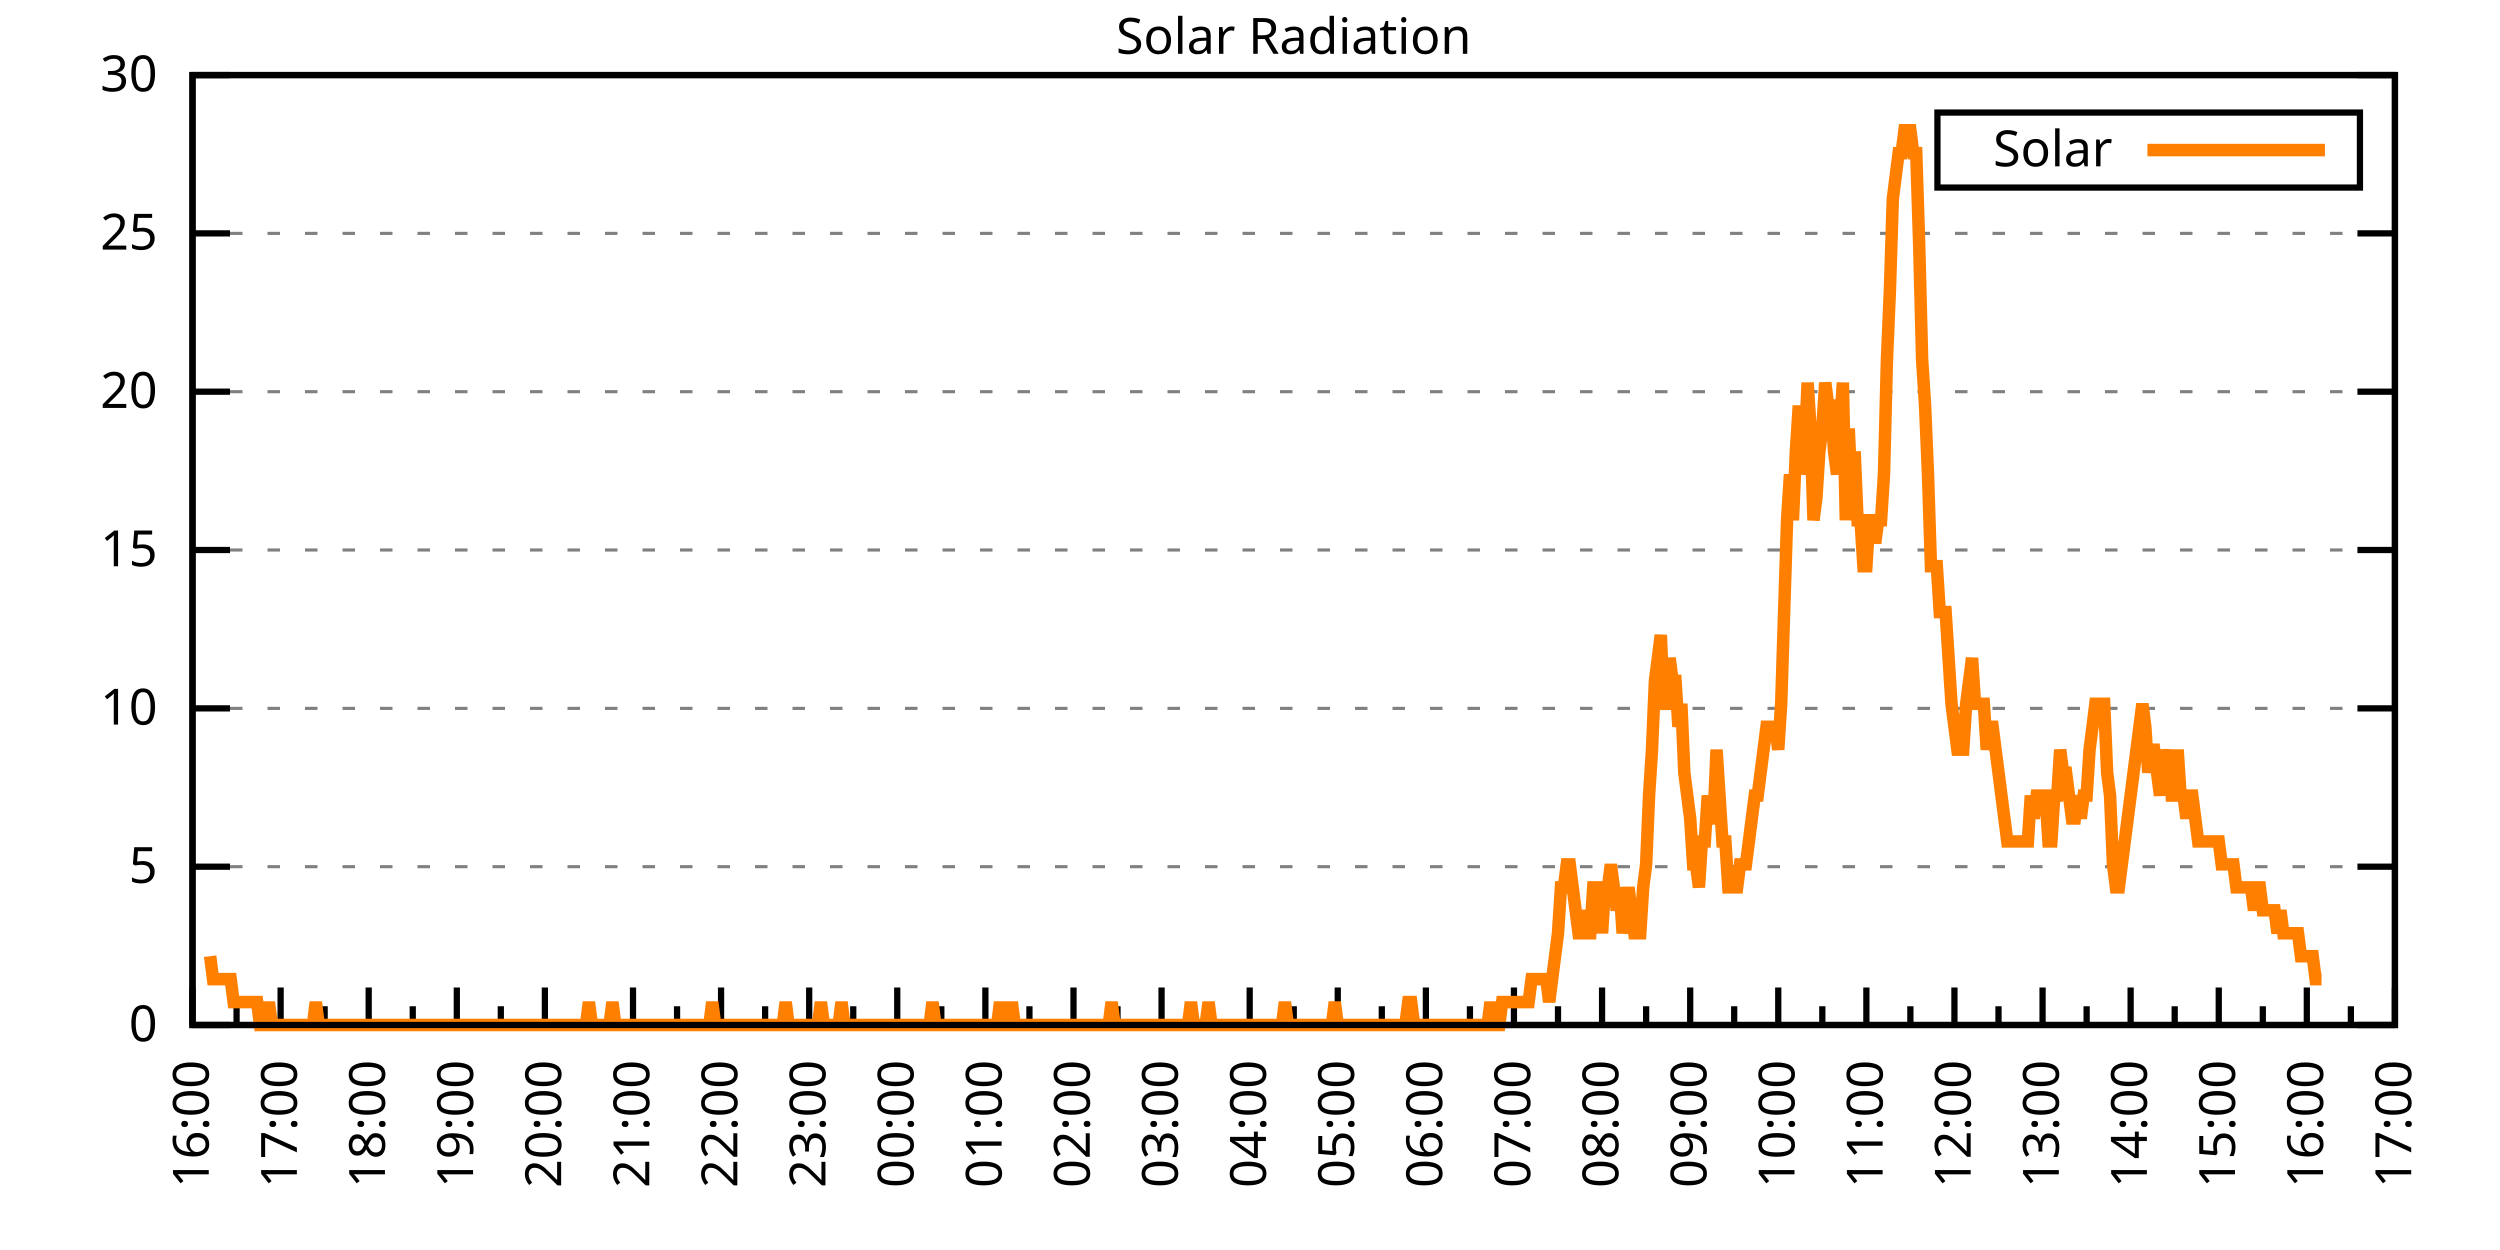
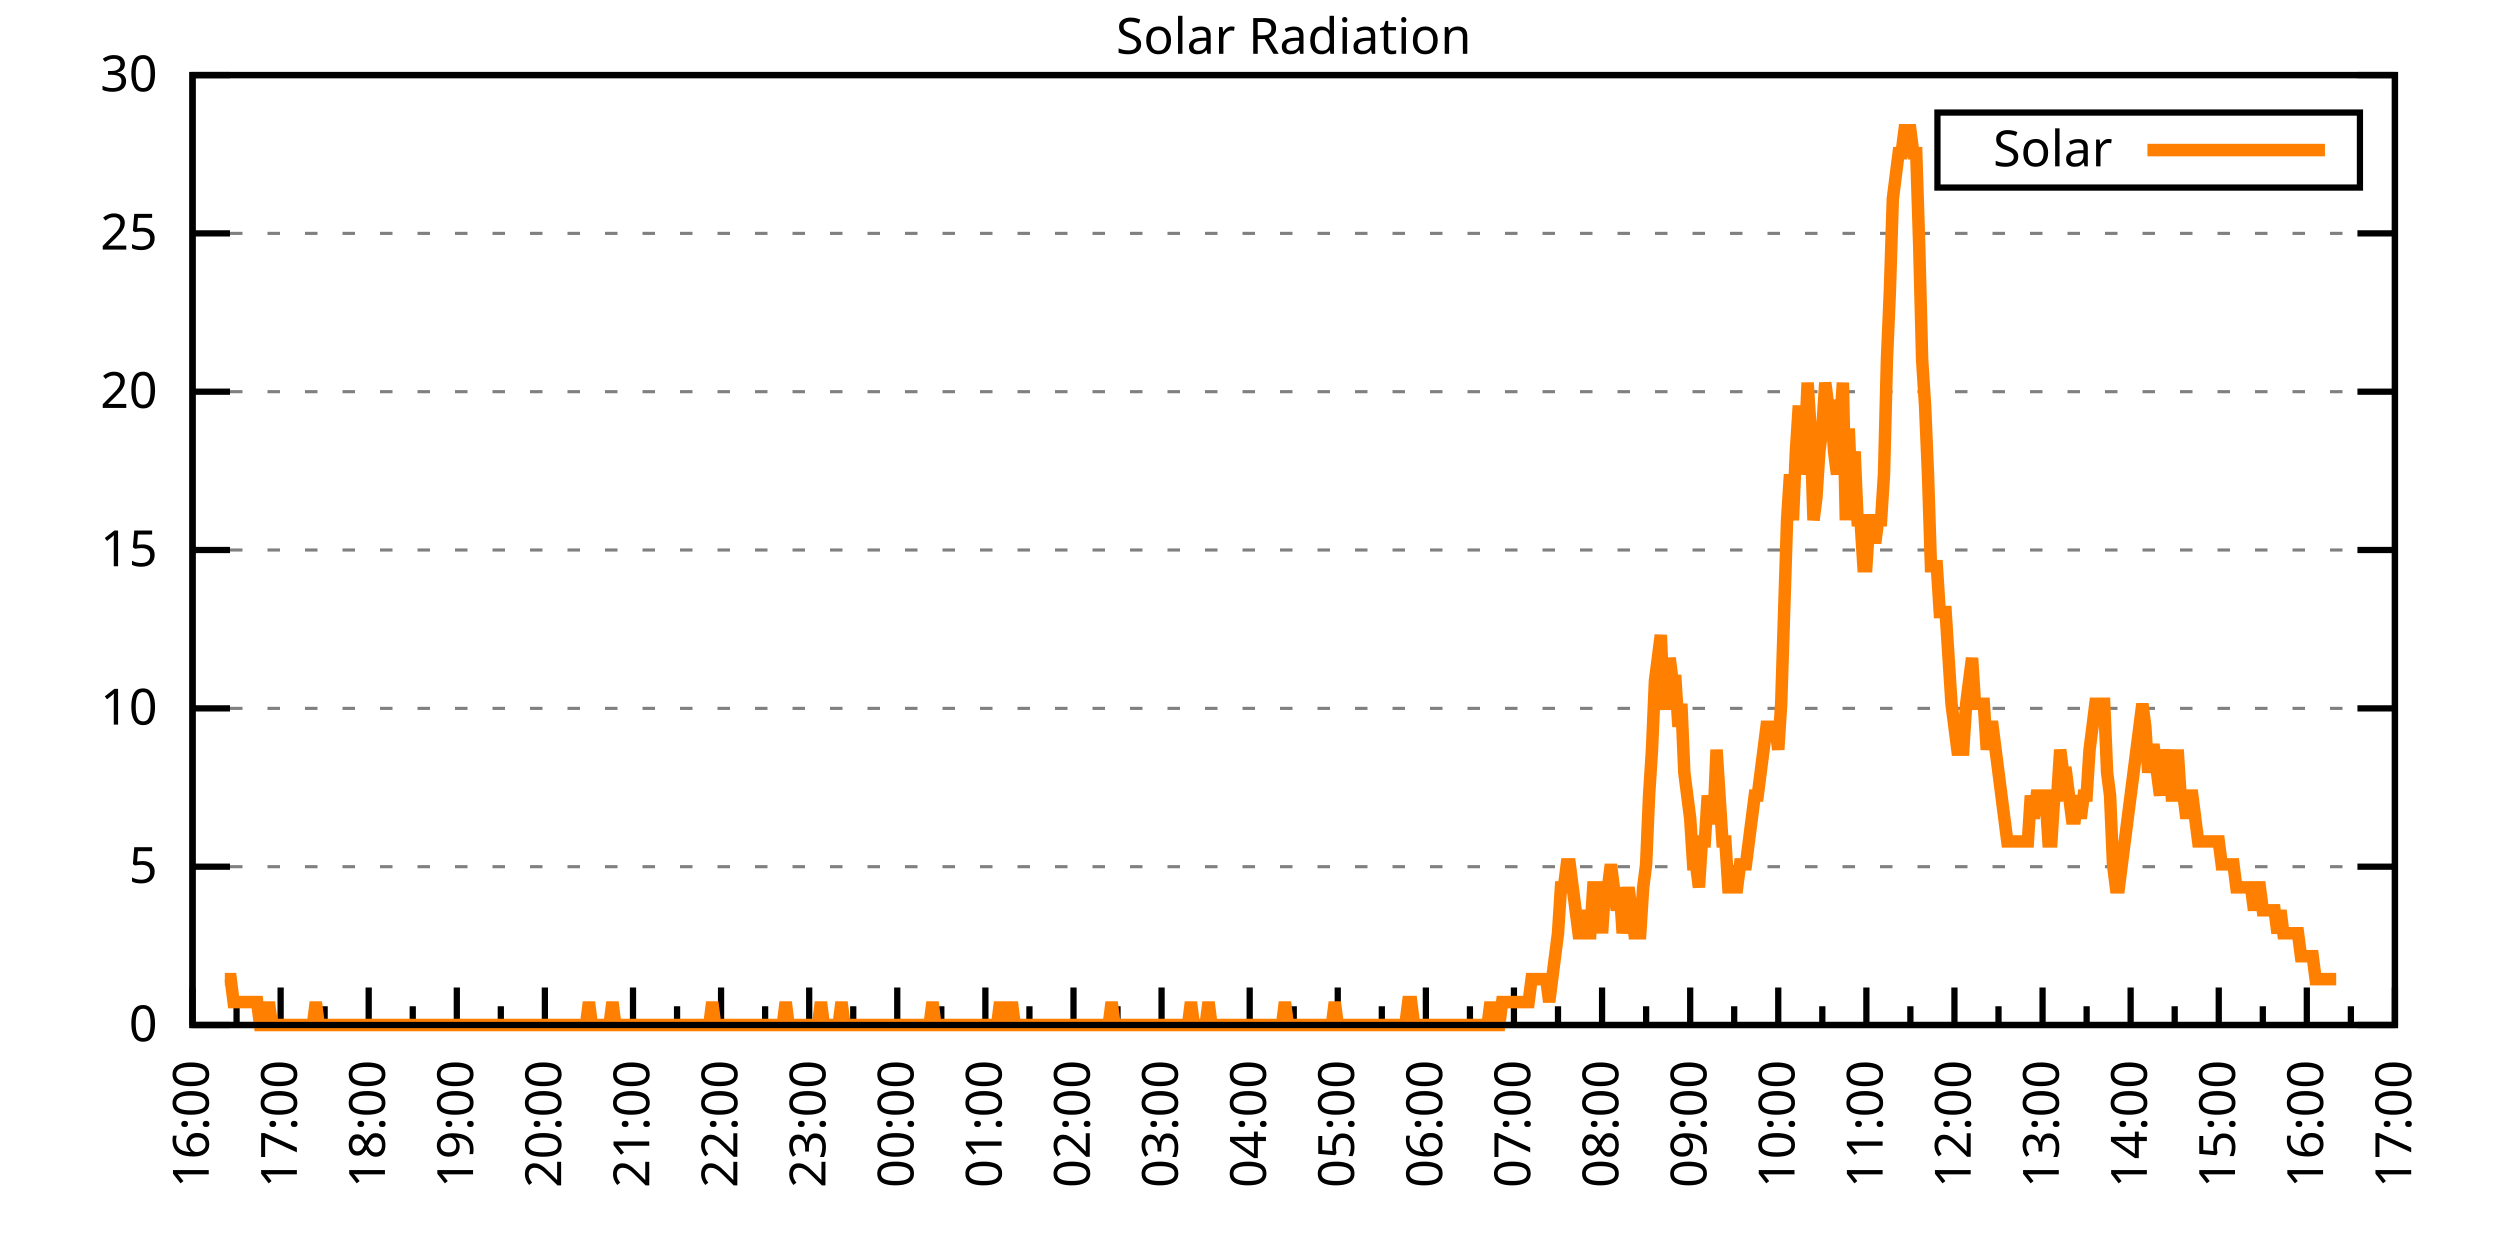
<svg xmlns="http://www.w3.org/2000/svg" xmlns:xlink="http://www.w3.org/1999/xlink" width="400" height="200" viewBox="0 0 400 200">
  <g id="gnuplot_canvas">
    <rect x="0" y="0" width="400" height="200" fill="none" />
    <defs>
      <circle id="gpDot" r="0.5" stroke-width="0.5" stroke="currentColor" />
      <path id="gpPt0" stroke-width="0.333" stroke="currentColor" d="M-1,0 h2 M0,-1 v2" />
      <path id="gpPt1" stroke-width="0.333" stroke="currentColor" d="M-1,-1 L1,1 M1,-1 L-1,1" />
      <path id="gpPt2" stroke-width="0.333" stroke="currentColor" d="M-1,0 L1,0 M0,-1 L0,1 M-1,-1 L1,1 M-1,1 L1,-1" />
      <rect id="gpPt3" stroke-width="0.333" stroke="currentColor" x="-1" y="-1" width="2" height="2" />
      <rect id="gpPt4" stroke-width="0.333" stroke="currentColor" fill="currentColor" x="-1" y="-1" width="2" height="2" />
      <circle id="gpPt5" stroke-width="0.333" stroke="currentColor" cx="0" cy="0" r="1" />
      <use xlink:href="#gpPt5" id="gpPt6" fill="currentColor" stroke="none" />
      <path id="gpPt7" stroke-width="0.333" stroke="currentColor" d="M0,-1.33 L-1.33,0.67 L1.33,0.67 z" />
      <use xlink:href="#gpPt7" id="gpPt8" fill="currentColor" stroke="none" />
      <use xlink:href="#gpPt7" id="gpPt9" stroke="currentColor" transform="rotate(180)" />
      <use xlink:href="#gpPt9" id="gpPt10" fill="currentColor" stroke="none" />
      <use xlink:href="#gpPt3" id="gpPt11" stroke="currentColor" transform="rotate(45)" />
      <use xlink:href="#gpPt11" id="gpPt12" fill="currentColor" stroke="none" />
      <path id="gpPt13" stroke-width="0.333" stroke="currentColor" d="M0,1.330 L1.265,0.411 L0.782,-1.067 L-0.782,-1.076 L-1.265,0.411 z" />
      <use xlink:href="#gpPt13" id="gpPt14" fill="currentColor" stroke="none" />
      <filter id="textbox" filterUnits="objectBoundingBox" x="0" y="0" height="1" width="1">
        <feFlood flood-color="white" flood-opacity="1" result="bgnd" />
        <feComposite in="SourceGraphic" in2="bgnd" operator="atop" />
      </filter>
      <filter id="greybox" filterUnits="objectBoundingBox" x="0" y="0" height="1" width="1">
        <feFlood flood-color="lightgrey" flood-opacity="1" result="grey" />
        <feComposite in="SourceGraphic" in2="grey" operator="atop" />
      </filter>
    </defs>
    <g fill="none" color="white" stroke="currentColor" stroke-width="1.00" stroke-linecap="butt" stroke-linejoin="miter">
</g>
    <g fill="none" color="black" stroke="currentColor" stroke-width="1.00" stroke-linecap="butt" stroke-linejoin="miter">
      <g stroke="none" shape-rendering="crispEdges">
        <polygon fill="rgb(255, 255, 255)" points="30.80,164.00 383.18,164.00 383.18,12.02 30.80,12.02 " />
      </g>
    </g>
    <g fill="none" color="black" stroke="currentColor" stroke-width="1.00" stroke-linecap="butt" stroke-linejoin="miter">
</g>
    <g fill="none" color="black" stroke="black" stroke-width="0.50" stroke-linecap="butt" stroke-linejoin="miter">
</g>
    <g fill="none" color="gray" stroke="currentColor" stroke-width="0.50" stroke-linecap="butt" stroke-linejoin="miter">
      <path stroke="gray" stroke-dasharray="2,4" class="gridline" d="M30.80,164.00 L383.19,164.00  " />
    </g>
    <g fill="none" color="gray" stroke="gray" stroke-width="1.00" stroke-linecap="butt" stroke-linejoin="miter">
</g>
    <g fill="none" color="black" stroke="currentColor" stroke-width="1.00" stroke-linecap="butt" stroke-linejoin="miter">
      <path stroke="black" d="M30.80,164.00 L36.80,164.00 M383.19,164.00 L377.19,164.00  " />
      <g transform="translate(25.20,166.60)" stroke="none" fill="black" font-family="Sans" font-size="8.00" text-anchor="end">
        <text>
          <tspan font-family="Sans"> 0</tspan>
        </text>
      </g>
    </g>
    <g fill="none" color="black" stroke="currentColor" stroke-width="1.00" stroke-linecap="butt" stroke-linejoin="miter">
</g>
    <g fill="none" color="black" stroke="black" stroke-width="0.50" stroke-linecap="butt" stroke-linejoin="miter">
</g>
    <g fill="none" color="gray" stroke="currentColor" stroke-width="0.50" stroke-linecap="butt" stroke-linejoin="miter">
      <path stroke="gray" stroke-dasharray="2,4" class="gridline" d="M30.80,138.67 L383.19,138.67  " />
    </g>
    <g fill="none" color="gray" stroke="gray" stroke-width="1.00" stroke-linecap="butt" stroke-linejoin="miter">
</g>
    <g fill="none" color="black" stroke="currentColor" stroke-width="1.00" stroke-linecap="butt" stroke-linejoin="miter">
      <path stroke="black" d="M30.80,138.67 L36.80,138.67 M383.19,138.67 L377.19,138.67  " />
      <g transform="translate(25.20,141.27)" stroke="none" fill="black" font-family="Sans" font-size="8.00" text-anchor="end">
        <text>
          <tspan font-family="Sans"> 5</tspan>
        </text>
      </g>
    </g>
    <g fill="none" color="black" stroke="currentColor" stroke-width="1.00" stroke-linecap="butt" stroke-linejoin="miter">
</g>
    <g fill="none" color="black" stroke="black" stroke-width="0.50" stroke-linecap="butt" stroke-linejoin="miter">
</g>
    <g fill="none" color="gray" stroke="currentColor" stroke-width="0.50" stroke-linecap="butt" stroke-linejoin="miter">
      <path stroke="gray" stroke-dasharray="2,4" class="gridline" d="M30.80,113.34 L383.19,113.34  " />
    </g>
    <g fill="none" color="gray" stroke="gray" stroke-width="1.00" stroke-linecap="butt" stroke-linejoin="miter">
</g>
    <g fill="none" color="black" stroke="currentColor" stroke-width="1.00" stroke-linecap="butt" stroke-linejoin="miter">
      <path stroke="black" d="M30.80,113.34 L36.80,113.34 M383.19,113.34 L377.19,113.34  " />
      <g transform="translate(25.20,115.94)" stroke="none" fill="black" font-family="Sans" font-size="8.00" text-anchor="end">
        <text>
          <tspan font-family="Sans"> 10</tspan>
        </text>
      </g>
    </g>
    <g fill="none" color="black" stroke="currentColor" stroke-width="1.00" stroke-linecap="butt" stroke-linejoin="miter">
</g>
    <g fill="none" color="black" stroke="black" stroke-width="0.50" stroke-linecap="butt" stroke-linejoin="miter">
</g>
    <g fill="none" color="gray" stroke="currentColor" stroke-width="0.50" stroke-linecap="butt" stroke-linejoin="miter">
      <path stroke="gray" stroke-dasharray="2,4" class="gridline" d="M30.80,88.00 L383.19,88.00  " />
    </g>
    <g fill="none" color="gray" stroke="gray" stroke-width="1.00" stroke-linecap="butt" stroke-linejoin="miter">
</g>
    <g fill="none" color="black" stroke="currentColor" stroke-width="1.00" stroke-linecap="butt" stroke-linejoin="miter">
      <path stroke="black" d="M30.80,88.00 L36.80,88.00 M383.19,88.00 L377.19,88.00  " />
      <g transform="translate(25.20,90.60)" stroke="none" fill="black" font-family="Sans" font-size="8.00" text-anchor="end">
        <text>
          <tspan font-family="Sans"> 15</tspan>
        </text>
      </g>
    </g>
    <g fill="none" color="black" stroke="currentColor" stroke-width="1.00" stroke-linecap="butt" stroke-linejoin="miter">
</g>
    <g fill="none" color="black" stroke="black" stroke-width="0.50" stroke-linecap="butt" stroke-linejoin="miter">
</g>
    <g fill="none" color="gray" stroke="currentColor" stroke-width="0.50" stroke-linecap="butt" stroke-linejoin="miter">
      <path stroke="gray" stroke-dasharray="2,4" class="gridline" d="M30.80,62.67 L383.19,62.67  " />
    </g>
    <g fill="none" color="gray" stroke="gray" stroke-width="1.00" stroke-linecap="butt" stroke-linejoin="miter">
</g>
    <g fill="none" color="black" stroke="currentColor" stroke-width="1.00" stroke-linecap="butt" stroke-linejoin="miter">
      <path stroke="black" d="M30.80,62.67 L36.80,62.67 M383.19,62.67 L377.19,62.67  " />
      <g transform="translate(25.20,65.27)" stroke="none" fill="black" font-family="Sans" font-size="8.00" text-anchor="end">
        <text>
          <tspan font-family="Sans"> 20</tspan>
        </text>
      </g>
    </g>
    <g fill="none" color="black" stroke="currentColor" stroke-width="1.00" stroke-linecap="butt" stroke-linejoin="miter">
</g>
    <g fill="none" color="black" stroke="black" stroke-width="0.50" stroke-linecap="butt" stroke-linejoin="miter">
</g>
    <g fill="none" color="gray" stroke="currentColor" stroke-width="0.50" stroke-linecap="butt" stroke-linejoin="miter">
      <path stroke="gray" stroke-dasharray="2,4" class="gridline" d="M30.80,37.34 L383.19,37.34  " />
    </g>
    <g fill="none" color="gray" stroke="gray" stroke-width="1.00" stroke-linecap="butt" stroke-linejoin="miter">
</g>
    <g fill="none" color="black" stroke="currentColor" stroke-width="1.00" stroke-linecap="butt" stroke-linejoin="miter">
      <path stroke="black" d="M30.80,37.34 L36.80,37.34 M383.19,37.34 L377.19,37.34  " />
      <g transform="translate(25.20,39.94)" stroke="none" fill="black" font-family="Sans" font-size="8.00" text-anchor="end">
        <text>
          <tspan font-family="Sans"> 25</tspan>
        </text>
      </g>
    </g>
    <g fill="none" color="black" stroke="currentColor" stroke-width="1.00" stroke-linecap="butt" stroke-linejoin="miter">
</g>
    <g fill="none" color="black" stroke="black" stroke-width="0.50" stroke-linecap="butt" stroke-linejoin="miter">
</g>
    <g fill="none" color="gray" stroke="currentColor" stroke-width="0.50" stroke-linecap="butt" stroke-linejoin="miter">
      <path stroke="gray" stroke-dasharray="2,4" class="gridline" d="M30.80,12.01 L383.19,12.01  " />
    </g>
    <g fill="none" color="gray" stroke="gray" stroke-width="1.00" stroke-linecap="butt" stroke-linejoin="miter">
</g>
    <g fill="none" color="black" stroke="currentColor" stroke-width="1.00" stroke-linecap="butt" stroke-linejoin="miter">
      <path stroke="black" d="M30.80,12.01 L36.80,12.01 M383.19,12.01 L377.19,12.01  " />
      <g transform="translate(25.20,14.61)" stroke="none" fill="black" font-family="Sans" font-size="8.00" text-anchor="end">
        <text>
          <tspan font-family="Sans"> 30</tspan>
        </text>
      </g>
    </g>
    <g fill="none" color="black" stroke="currentColor" stroke-width="1.00" stroke-linecap="butt" stroke-linejoin="miter">
      <path stroke="black" d="M30.80,164.00 L30.80,158.00  " />
      <g transform="translate(33.40,169.60) rotate(270)" stroke="none" fill="black" font-family="Sans" font-size="8.00" text-anchor="end">
        <text>
          <tspan font-family="Sans">16:00</tspan>
        </text>
      </g>
    </g>
    <g fill="none" color="black" stroke="currentColor" stroke-width="1.00" stroke-linecap="butt" stroke-linejoin="miter">
      <path stroke="black" d="M37.85,164.00 L37.85,161.00 M44.90,164.00 L44.90,158.00  " />
      <g transform="translate(47.50,169.60) rotate(270)" stroke="none" fill="black" font-family="Sans" font-size="8.00" text-anchor="end">
        <text>
          <tspan font-family="Sans">17:00</tspan>
        </text>
      </g>
    </g>
    <g fill="none" color="black" stroke="currentColor" stroke-width="1.00" stroke-linecap="butt" stroke-linejoin="miter">
      <path stroke="black" d="M51.94,164.00 L51.94,161.00 M58.99,164.00 L58.99,158.00  " />
      <g transform="translate(61.59,169.60) rotate(270)" stroke="none" fill="black" font-family="Sans" font-size="8.00" text-anchor="end">
        <text>
          <tspan font-family="Sans">18:00</tspan>
        </text>
      </g>
    </g>
    <g fill="none" color="black" stroke="currentColor" stroke-width="1.00" stroke-linecap="butt" stroke-linejoin="miter">
      <path stroke="black" d="M66.04,164.00 L66.04,161.00 M73.09,164.00 L73.09,158.00  " />
      <g transform="translate(75.69,169.60) rotate(270)" stroke="none" fill="black" font-family="Sans" font-size="8.00" text-anchor="end">
        <text>
          <tspan font-family="Sans">19:00</tspan>
        </text>
      </g>
    </g>
    <g fill="none" color="black" stroke="currentColor" stroke-width="1.00" stroke-linecap="butt" stroke-linejoin="miter">
      <path stroke="black" d="M80.13,164.00 L80.13,161.00 M87.18,164.00 L87.18,158.00  " />
      <g transform="translate(89.78,169.60) rotate(270)" stroke="none" fill="black" font-family="Sans" font-size="8.00" text-anchor="end">
        <text>
          <tspan font-family="Sans">20:00</tspan>
        </text>
      </g>
    </g>
    <g fill="none" color="black" stroke="currentColor" stroke-width="1.00" stroke-linecap="butt" stroke-linejoin="miter">
      <path stroke="black" d="M94.23,164.00 L94.23,161.00 M101.28,164.00 L101.28,158.00  " />
      <g transform="translate(103.88,169.60) rotate(270)" stroke="none" fill="black" font-family="Sans" font-size="8.00" text-anchor="end">
        <text>
          <tspan font-family="Sans">21:00</tspan>
        </text>
      </g>
    </g>
    <g fill="none" color="black" stroke="currentColor" stroke-width="1.00" stroke-linecap="butt" stroke-linejoin="miter">
      <path stroke="black" d="M108.33,164.00 L108.33,161.00 M115.37,164.00 L115.37,158.00  " />
      <g transform="translate(117.97,169.60) rotate(270)" stroke="none" fill="black" font-family="Sans" font-size="8.00" text-anchor="end">
        <text>
          <tspan font-family="Sans">22:00</tspan>
        </text>
      </g>
    </g>
    <g fill="none" color="black" stroke="currentColor" stroke-width="1.00" stroke-linecap="butt" stroke-linejoin="miter">
      <path stroke="black" d="M122.42,164.00 L122.42,161.00 M129.47,164.00 L129.47,158.00  " />
      <g transform="translate(132.07,169.60) rotate(270)" stroke="none" fill="black" font-family="Sans" font-size="8.00" text-anchor="end">
        <text>
          <tspan font-family="Sans">23:00</tspan>
        </text>
      </g>
    </g>
    <g fill="none" color="black" stroke="currentColor" stroke-width="1.00" stroke-linecap="butt" stroke-linejoin="miter">
      <path stroke="black" d="M136.52,164.00 L136.52,161.00 M143.56,164.00 L143.56,158.00  " />
      <g transform="translate(146.16,169.60) rotate(270)" stroke="none" fill="black" font-family="Sans" font-size="8.00" text-anchor="end">
        <text>
          <tspan font-family="Sans">00:00</tspan>
        </text>
      </g>
    </g>
    <g fill="none" color="black" stroke="currentColor" stroke-width="1.00" stroke-linecap="butt" stroke-linejoin="miter">
      <path stroke="black" d="M150.61,164.00 L150.61,161.00 M157.66,164.00 L157.66,158.00  " />
      <g transform="translate(160.26,169.60) rotate(270)" stroke="none" fill="black" font-family="Sans" font-size="8.00" text-anchor="end">
        <text>
          <tspan font-family="Sans">01:00</tspan>
        </text>
      </g>
    </g>
    <g fill="none" color="black" stroke="currentColor" stroke-width="1.00" stroke-linecap="butt" stroke-linejoin="miter">
      <path stroke="black" d="M164.71,164.00 L164.71,161.00 M171.76,164.00 L171.76,158.00  " />
      <g transform="translate(174.36,169.60) rotate(270)" stroke="none" fill="black" font-family="Sans" font-size="8.00" text-anchor="end">
        <text>
          <tspan font-family="Sans">02:00</tspan>
        </text>
      </g>
    </g>
    <g fill="none" color="black" stroke="currentColor" stroke-width="1.00" stroke-linecap="butt" stroke-linejoin="miter">
      <path stroke="black" d="M178.80,164.00 L178.80,161.00 M185.85,164.00 L185.85,158.00  " />
      <g transform="translate(188.45,169.60) rotate(270)" stroke="none" fill="black" font-family="Sans" font-size="8.00" text-anchor="end">
        <text>
          <tspan font-family="Sans">03:00</tspan>
        </text>
      </g>
    </g>
    <g fill="none" color="black" stroke="currentColor" stroke-width="1.00" stroke-linecap="butt" stroke-linejoin="miter">
      <path stroke="black" d="M192.90,164.00 L192.90,161.00 M199.95,164.00 L199.95,158.00  " />
      <g transform="translate(202.55,169.60) rotate(270)" stroke="none" fill="black" font-family="Sans" font-size="8.00" text-anchor="end">
        <text>
          <tspan font-family="Sans">04:00</tspan>
        </text>
      </g>
    </g>
    <g fill="none" color="black" stroke="currentColor" stroke-width="1.00" stroke-linecap="butt" stroke-linejoin="miter">
      <path stroke="black" d="M207.00,164.00 L207.00,161.00 M214.04,164.00 L214.04,158.00  " />
      <g transform="translate(216.64,169.60) rotate(270)" stroke="none" fill="black" font-family="Sans" font-size="8.00" text-anchor="end">
        <text>
          <tspan font-family="Sans">05:00</tspan>
        </text>
      </g>
    </g>
    <g fill="none" color="black" stroke="currentColor" stroke-width="1.00" stroke-linecap="butt" stroke-linejoin="miter">
      <path stroke="black" d="M221.09,164.00 L221.09,161.00 M228.14,164.00 L228.14,158.00  " />
      <g transform="translate(230.74,169.60) rotate(270)" stroke="none" fill="black" font-family="Sans" font-size="8.00" text-anchor="end">
        <text>
          <tspan font-family="Sans">06:00</tspan>
        </text>
      </g>
    </g>
    <g fill="none" color="black" stroke="currentColor" stroke-width="1.00" stroke-linecap="butt" stroke-linejoin="miter">
      <path stroke="black" d="M235.19,164.00 L235.19,161.00 M242.23,164.00 L242.23,158.00  " />
      <g transform="translate(244.83,169.60) rotate(270)" stroke="none" fill="black" font-family="Sans" font-size="8.00" text-anchor="end">
        <text>
          <tspan font-family="Sans">07:00</tspan>
        </text>
      </g>
    </g>
    <g fill="none" color="black" stroke="currentColor" stroke-width="1.00" stroke-linecap="butt" stroke-linejoin="miter">
      <path stroke="black" d="M249.28,164.00 L249.28,161.00 M256.33,164.00 L256.33,158.00  " />
      <g transform="translate(258.93,169.60) rotate(270)" stroke="none" fill="black" font-family="Sans" font-size="8.00" text-anchor="end">
        <text>
          <tspan font-family="Sans">08:00</tspan>
        </text>
      </g>
    </g>
    <g fill="none" color="black" stroke="currentColor" stroke-width="1.00" stroke-linecap="butt" stroke-linejoin="miter">
      <path stroke="black" d="M263.38,164.00 L263.38,161.00 M270.43,164.00 L270.43,158.00  " />
      <g transform="translate(273.03,169.60) rotate(270)" stroke="none" fill="black" font-family="Sans" font-size="8.00" text-anchor="end">
        <text>
          <tspan font-family="Sans">09:00</tspan>
        </text>
      </g>
    </g>
    <g fill="none" color="black" stroke="currentColor" stroke-width="1.00" stroke-linecap="butt" stroke-linejoin="miter">
      <path stroke="black" d="M277.47,164.00 L277.47,161.00 M284.52,164.00 L284.52,158.00  " />
      <g transform="translate(287.12,169.60) rotate(270)" stroke="none" fill="black" font-family="Sans" font-size="8.00" text-anchor="end">
        <text>
          <tspan font-family="Sans">10:00</tspan>
        </text>
      </g>
    </g>
    <g fill="none" color="black" stroke="currentColor" stroke-width="1.00" stroke-linecap="butt" stroke-linejoin="miter">
      <path stroke="black" d="M291.57,164.00 L291.57,161.00 M298.62,164.00 L298.62,158.00  " />
      <g transform="translate(301.22,169.60) rotate(270)" stroke="none" fill="black" font-family="Sans" font-size="8.00" text-anchor="end">
        <text>
          <tspan font-family="Sans">11:00</tspan>
        </text>
      </g>
    </g>
    <g fill="none" color="black" stroke="currentColor" stroke-width="1.00" stroke-linecap="butt" stroke-linejoin="miter">
      <path stroke="black" d="M305.66,164.00 L305.66,161.00 M312.71,164.00 L312.71,158.00  " />
      <g transform="translate(315.31,169.60) rotate(270)" stroke="none" fill="black" font-family="Sans" font-size="8.00" text-anchor="end">
        <text>
          <tspan font-family="Sans">12:00</tspan>
        </text>
      </g>
    </g>
    <g fill="none" color="black" stroke="currentColor" stroke-width="1.00" stroke-linecap="butt" stroke-linejoin="miter">
      <path stroke="black" d="M319.76,164.00 L319.76,161.00 M326.81,164.00 L326.81,158.00  " />
      <g transform="translate(329.41,169.60) rotate(270)" stroke="none" fill="black" font-family="Sans" font-size="8.00" text-anchor="end">
        <text>
          <tspan font-family="Sans">13:00</tspan>
        </text>
      </g>
    </g>
    <g fill="none" color="black" stroke="currentColor" stroke-width="1.00" stroke-linecap="butt" stroke-linejoin="miter">
      <path stroke="black" d="M333.86,164.00 L333.86,161.00 M340.90,164.00 L340.90,158.00  " />
      <g transform="translate(343.50,169.60) rotate(270)" stroke="none" fill="black" font-family="Sans" font-size="8.00" text-anchor="end">
        <text>
          <tspan font-family="Sans">14:00</tspan>
        </text>
      </g>
    </g>
    <g fill="none" color="black" stroke="currentColor" stroke-width="1.00" stroke-linecap="butt" stroke-linejoin="miter">
      <path stroke="black" d="M347.95,164.00 L347.95,161.00 M355.00,164.00 L355.00,158.00  " />
      <g transform="translate(357.60,169.60) rotate(270)" stroke="none" fill="black" font-family="Sans" font-size="8.00" text-anchor="end">
        <text>
          <tspan font-family="Sans">15:00</tspan>
        </text>
      </g>
    </g>
    <g fill="none" color="black" stroke="currentColor" stroke-width="1.00" stroke-linecap="butt" stroke-linejoin="miter">
      <path stroke="black" d="M362.05,164.00 L362.05,161.00 M369.09,164.00 L369.09,158.00  " />
      <g transform="translate(371.69,169.60) rotate(270)" stroke="none" fill="black" font-family="Sans" font-size="8.00" text-anchor="end">
        <text>
          <tspan font-family="Sans">16:00</tspan>
        </text>
      </g>
    </g>
    <g fill="none" color="black" stroke="currentColor" stroke-width="1.00" stroke-linecap="butt" stroke-linejoin="miter">
      <path stroke="black" d="M376.14,164.00 L376.14,161.00 M383.19,164.00 L383.19,158.00  " />
      <g transform="translate(385.79,169.60) rotate(270)" stroke="none" fill="black" font-family="Sans" font-size="8.00" text-anchor="end">
        <text>
          <tspan font-family="Sans">17:00</tspan>
        </text>
      </g>
    </g>
    <g fill="none" color="black" stroke="currentColor" stroke-width="1.00" stroke-linecap="butt" stroke-linejoin="miter">
</g>
    <g fill="none" color="black" stroke="currentColor" stroke-width="1.00" stroke-linecap="butt" stroke-linejoin="miter">
      <path stroke="black" d="M30.80,12.01 L30.80,164.00 L383.19,164.00 L383.19,12.01 L30.80,12.01 Z  " />
    </g>
    <g fill="none" color="black" stroke="currentColor" stroke-width="1.00" stroke-linecap="butt" stroke-linejoin="miter">
      <g transform="translate(6.80,88.01) rotate(270)" stroke="none" fill="black" font-family="Sans" font-size="8.00" text-anchor="middle">
        <text />
      </g>
    </g>
    <g fill="none" color="black" stroke="currentColor" stroke-width="1.00" stroke-linecap="butt" stroke-linejoin="miter">
</g>
    <g fill="none" color="black" stroke="currentColor" stroke-width="1.00" stroke-linecap="butt" stroke-linejoin="miter">
      <path stroke="black" d="M309.99,30.01 L309.99,18.01 L377.59,18.01 L377.59,30.01 L309.99,30.01 Z  " />
    </g>
    <g id="Solar_Radiation_plot_1">
      <g fill="none" color="white" stroke="black" stroke-width="2.00" stroke-linecap="butt" stroke-linejoin="miter">
</g>
      <g fill="none" color="black" stroke="currentColor" stroke-width="2.00" stroke-linecap="butt" stroke-linejoin="miter">
        <g transform="translate(337.99,26.61)" stroke="none" fill="black" font-family="Sans" font-size="8.00" text-anchor="end">
          <text>
            <tspan font-family="Sans">Solar</tspan>
          </text>
        </g>
      </g>
      <g fill="none" color="black" stroke="currentColor" stroke-width="2.00" stroke-linecap="butt" stroke-linejoin="miter">
-         <path stroke="rgb(255, 127,   0)" d="M343.59,24.01 L371.99,24.01 M33.62,152.99 L34.09,156.66 L34.56,156.66 L35.03,156.66 L35.50,156.66 L35.97,156.66   L36.44,156.66 L36.91,156.66 L37.38,160.33 L37.85,160.33 L38.32,160.33 L38.79,160.33 L39.26,160.33 L39.73,160.33   L40.20,160.33 L40.67,160.33 L41.14,160.33 L41.61,164.00 L42.08,164.00 L42.55,164.00 L43.02,160.33 L43.49,164.00   L43.96,164.00 L44.43,164.00 L44.90,164.00 L45.37,164.00 L45.84,164.00 L46.31,164.00 L46.78,164.00 L47.24,164.00   L47.71,164.00 L48.18,164.00 L48.65,164.00 L49.12,164.00 L49.59,164.00 L50.06,164.00 L50.53,160.33 L51.00,164.00   L51.47,164.00 L51.94,164.00 L52.41,164.00 L52.88,164.00 L53.35,164.00 L53.82,164.00 L54.29,164.00 L54.76,164.00   L55.23,164.00 L55.70,164.00 L56.17,164.00 L56.64,164.00 L57.11,164.00 L57.58,164.00 L58.05,164.00 L58.52,164.00   L58.99,164.00 L59.46,164.00 L59.93,164.00 L60.40,164.00 L60.87,164.00 L61.34,164.00 L61.81,164.00 L62.28,164.00   L62.75,164.00 L63.22,164.00 L63.69,164.00 L64.16,164.00 L64.63,164.00 L65.10,164.00 L65.57,164.00 L66.04,164.00   L66.51,164.00 L66.98,164.00 L67.45,164.00 L67.92,164.00 L68.39,164.00 L68.86,164.00 L69.33,164.00 L69.80,164.00   L70.27,164.00 L70.74,164.00 L71.21,164.00 L71.68,164.00 L72.15,164.00 L72.62,164.00 L73.09,164.00 L73.56,164.00   L74.03,164.00 L74.50,164.00 L74.97,164.00 L75.44,164.00 L75.91,164.00 L76.38,164.00 L76.85,164.00 L77.32,164.00   L77.79,164.00 L78.26,164.00 L78.73,164.00 L79.19,164.00 L79.66,164.00 L80.13,164.00 L80.60,164.00 L81.07,164.00   L81.54,164.00 L82.01,164.00 L82.48,164.00 L82.95,164.00 L83.42,164.00 L83.89,164.00 L84.36,164.00 L84.83,164.00   L85.30,164.00 L85.77,164.00 L86.24,164.00 L86.71,164.00 L87.18,164.00 L87.65,164.00 L88.12,164.00 L88.59,164.00   L89.06,164.00 L89.53,164.00 L90.00,164.00 L90.47,164.00 L90.94,164.00 L91.41,164.00 L91.88,164.00 L92.35,164.00   L92.82,164.00 L93.29,164.00 L93.76,164.00 L94.23,160.33 L94.70,164.00 L95.17,164.00 L95.64,164.00 L96.11,164.00   L96.58,164.00 L97.05,164.00 L97.52,164.00 L97.99,160.33 L98.46,164.00 L98.93,164.00 L99.40,164.00 L99.87,164.00   L100.34,164.00 L100.81,164.00 L101.28,164.00 L101.75,164.00 L102.22,164.00 L102.69,164.00 L103.16,164.00 L103.63,164.00   L104.10,164.00 L104.57,164.00 L105.04,164.00 L105.51,164.00 L105.98,164.00 L106.45,164.00 L106.92,164.00 L107.39,164.00   L107.86,164.00 L108.33,164.00 L108.80,164.00 L109.27,164.00 L109.74,164.00 L110.21,164.00 L110.68,164.00 L111.14,164.00   L111.61,164.00 L112.08,164.00 L112.55,164.00 L113.02,164.00 L113.49,164.00 L113.96,160.33 L114.43,164.00 L115.37,164.00   L115.84,164.00 L116.31,164.00 L116.78,164.00 L117.25,164.00 L117.72,164.00 L118.19,164.00 L118.66,164.00 L119.13,164.00   L119.60,164.00 L120.07,164.00 L120.54,164.00 L121.01,164.00 L121.48,164.00 L121.95,164.00 L122.42,164.00 L122.89,164.00   L123.36,164.00 L123.83,164.00 L124.30,164.00 L124.77,164.00 L125.24,164.00 L125.71,160.33 L126.18,164.00 L126.65,164.00   L127.12,164.00 L127.59,164.00 L128.06,164.00 L128.53,164.00 L129.00,164.00 L129.47,164.00 L129.94,164.00 L130.41,164.00   L130.88,164.00 L131.35,160.33 L131.82,164.00 L132.29,164.00 L132.76,164.00 L133.23,164.00 L133.70,164.00 L134.17,164.00   L134.64,160.33 L135.11,164.00 L135.58,164.00 L136.05,164.00 L136.52,164.00 L136.99,164.00 L137.46,164.00 L137.93,164.00   L138.40,164.00 L138.87,164.00 L139.34,164.00 L139.81,164.00 L140.28,164.00 L140.75,164.00 L141.22,164.00 L141.69,164.00   L142.16,164.00 L142.63,164.00 L143.09,164.00 L143.56,164.00 L144.03,164.00 L144.50,164.00 L144.97,164.00 L145.44,164.00   L145.91,164.00 L146.38,164.00 L146.85,164.00 L147.32,164.00 L147.79,164.00 L148.26,164.00 L148.73,164.00 L149.20,160.33   L149.67,164.00 L150.14,164.00 L150.61,164.00 L151.08,164.00 L151.55,164.00 L152.02,164.00 L152.49,164.00 L152.96,164.00   L153.43,164.00 L153.90,164.00 L154.37,164.00 L154.84,164.00 L155.31,164.00 L155.78,164.00 L156.25,164.00 L156.72,164.00   L157.19,164.00 L157.66,164.00 L158.13,164.00 L158.60,164.00 L159.07,164.00 L159.54,164.00 L160.01,160.33 L160.48,164.00   L160.95,164.00 L161.42,164.00 L161.89,160.33 L162.36,164.00 L162.83,164.00 L163.30,164.00 L163.77,164.00 L164.24,164.00   L164.71,164.00 L165.18,164.00 L165.65,164.00 L166.12,164.00 L166.59,164.00 L167.06,164.00 L167.53,164.00 L168.00,164.00   L168.47,164.00 L168.94,164.00 L169.41,164.00 L169.88,164.00 L170.35,164.00 L170.82,164.00 L171.29,164.00 L171.76,164.00   L172.23,164.00 L172.70,164.00 L173.17,164.00 L173.64,164.00 L174.11,164.00 L174.58,164.00 L175.04,164.00 L175.51,164.00   L175.98,164.00 L176.45,164.00 L176.92,164.00 L177.39,164.00 L177.86,160.33 L178.33,164.00 L178.80,164.00 L179.27,164.00   L179.74,164.00 L180.21,164.00 L180.68,164.00 L181.15,164.00 L181.62,164.00 L182.09,164.00 L182.56,164.00 L183.03,164.00   L183.50,164.00 L183.97,164.00 L184.44,164.00 L184.91,164.00 L185.38,164.00 L185.85,164.00 L186.32,164.00 L186.79,164.00   L187.26,164.00 L187.73,164.00 L188.20,164.00 L188.67,164.00 L189.14,164.00 L189.61,164.00 L190.08,164.00 L190.55,160.33   L191.02,164.00 L191.49,164.00 L191.96,164.00 L192.43,164.00 L192.90,164.00 L193.37,160.33 L193.84,164.00 L194.31,164.00   L194.78,164.00 L195.25,164.00 L195.72,164.00 L196.19,164.00 L196.66,164.00 L197.13,164.00 L197.60,164.00 L198.07,164.00   L198.54,164.00 L199.01,164.00 L199.48,164.00 L199.95,164.00 L200.42,164.00 L200.89,164.00 L201.36,164.00 L201.83,164.00   L202.30,164.00 L202.77,164.00 L203.24,164.00 L203.71,164.00 L204.18,164.00 L204.65,164.00 L205.12,164.00 L205.59,160.33   L206.06,164.00 L206.53,164.00 L207.00,164.00 L207.46,164.00 L207.93,164.00 L208.40,164.00 L208.87,164.00 L209.34,164.00   L209.81,164.00 L210.28,164.00 L210.75,164.00 L211.22,164.00 L211.69,164.00 L212.16,164.00 L212.63,164.00 L213.10,164.00   L213.57,160.33 L214.04,164.00 L214.51,164.00 L214.98,164.00 L215.45,164.00 L215.92,164.00 L216.39,164.00 L216.86,164.00   L217.33,164.00 L217.80,164.00 L218.27,164.00 L218.74,164.00 L219.21,164.00 L219.68,164.00 L220.15,164.00 L220.62,164.00   L221.09,164.00 L221.56,164.00 L222.03,164.00 L222.50,164.00 L222.97,164.00 L223.44,164.00 L223.91,164.00 L224.38,164.00   L224.85,164.00 L225.32,160.33 L225.79,160.33 L226.26,164.00 L226.73,164.00 L227.20,164.00 L227.67,164.00 L228.14,164.00   L228.61,164.00 L229.08,164.00 L229.55,164.00 L230.02,164.00 L230.49,164.00 L230.96,164.00 L231.43,164.00 L231.90,164.00   L232.37,164.00 L232.84,164.00 L233.31,164.00 L233.78,164.00 L234.25,164.00 L234.72,164.00 L235.19,164.00 L235.66,164.00   L236.13,164.00 L236.60,164.00 L237.07,164.00 L237.54,164.00 L238.01,164.00 L238.48,160.33 L238.95,164.00 L239.41,164.00   L239.88,164.00 L240.35,160.33 L240.82,160.33 L241.29,160.33 L241.76,160.33 L242.23,160.33 L242.70,160.33 L243.17,160.33   L243.64,160.33 L244.11,160.33 L244.58,160.33 L245.05,156.66 L245.52,156.66 L245.99,156.66 L246.46,156.66 L246.93,156.66   L247.40,156.66 L247.87,160.33 L248.34,156.66 L248.81,152.99 L249.28,149.32 L249.75,141.98 L250.22,141.98 L250.69,138.30   L251.16,138.30 L251.63,141.98 L252.10,145.65 L252.57,149.32 L253.04,149.32 L253.51,145.65 L253.98,149.32 L254.45,149.32   L254.92,141.98 L255.39,141.98 L255.86,141.98 L256.33,149.32 L256.80,141.98 L257.27,141.98 L257.74,138.30 L258.21,141.98   L258.68,145.65 L259.15,141.98 L259.62,149.32 L260.09,145.65 L260.56,141.98 L261.03,145.65 L261.50,149.32 L261.97,149.32   L262.44,149.32 L262.91,141.98 L263.38,138.30 L263.85,127.29 L264.32,119.95 L264.79,108.94 L265.26,105.27 L265.73,101.60   L266.20,112.61 L266.67,112.61 L267.14,105.27 L267.61,108.94 L268.08,108.94 L268.55,116.28 L269.02,112.61 L269.49,123.62   L269.96,127.29 L270.43,130.96 L270.90,138.30 L271.36,138.30 L271.83,141.98 L272.30,134.63 L272.77,134.63 L273.24,127.29   L273.71,130.96 L274.18,130.96 L274.65,119.95 L275.12,127.29 L275.59,134.63 L276.06,134.63 L276.53,141.98 L277.00,141.98   L277.47,141.98 L277.94,141.98 L278.41,138.30 L278.88,138.30 L279.35,138.30 L279.82,134.63 L280.29,130.96 L280.76,127.29   L281.23,127.29 L281.70,123.62 L282.17,119.95 L282.64,116.28 L283.11,116.28 L283.58,116.28 L284.05,116.28 L284.52,119.95   L284.99,112.61 L285.46,97.93 L285.93,83.24 L286.40,75.90 L286.87,83.24 L287.34,72.23 L287.81,64.89 L288.28,75.90   L288.75,72.23 L289.22,61.22 L289.69,68.56 L290.16,83.24 L290.63,79.57 L291.10,72.23 L291.57,68.56 L292.04,61.22   L292.51,64.89 L292.98,64.89 L293.45,72.23 L293.92,75.90 L294.39,68.56 L294.86,61.22 L295.33,83.24 L295.80,68.56   L296.27,79.57 L296.74,72.23 L297.21,83.24 L297.68,83.24 L298.15,90.59 L298.62,90.59 L299.09,83.24 L299.56,83.24   L300.03,86.91 L300.50,83.24 L300.97,83.24 L301.44,75.90 L301.91,57.55 L302.38,46.54 L302.85,31.85 L303.31,28.18   L303.78,24.51 L304.25,24.51 L304.72,20.84 L305.19,20.84 L305.66,20.84 L306.13,24.51 L306.60,24.51 L307.07,39.19   L307.54,57.55 L308.01,64.89 L308.48,75.90 L308.95,90.59 L309.42,90.59 L309.89,90.59 L310.36,97.93 L310.83,97.93   L311.30,97.93 L311.77,105.27 L312.24,112.61 L312.71,116.28 L313.18,119.95 L313.65,119.95 L314.12,119.95 L314.59,112.61   L315.06,108.94 L315.53,105.27 L316.00,112.61 L316.47,112.61 L316.94,112.61 L317.41,112.61 L317.88,119.95 L318.35,116.28   L318.82,116.28 L319.29,119.95 L319.76,123.62 L320.23,127.29 L320.70,130.96 L321.17,134.63 L321.64,134.63 L322.11,134.63   L322.58,134.63 L323.05,134.63 L323.52,134.63 L323.99,134.63 L324.46,134.63 L324.93,127.29 L325.40,130.96 L325.87,127.29   L326.34,127.29 L326.81,127.29 L327.28,127.29 L327.75,134.63 L328.22,134.63 L328.69,127.29 L329.16,127.29 L329.63,119.95   L330.10,123.62 L330.57,123.62 L331.04,127.29 L331.51,130.96 L331.98,130.96 L332.45,127.29 L332.92,130.96 L333.39,127.29   L333.86,127.29 L334.33,119.95 L334.80,116.28 L335.26,112.61 L335.73,112.61 L336.20,112.61 L336.67,112.61 L337.14,123.62   L337.61,127.29 L338.08,138.30 L338.55,141.98 L339.02,141.98 L339.49,138.30 L339.96,134.63 L340.43,130.96 L340.90,127.29   L341.37,123.62 L341.84,119.95 L342.31,116.28 L342.78,112.61 L343.25,116.28 L343.72,123.62 L344.19,119.95 L344.66,119.95   L345.13,123.62 L345.60,127.29 L346.07,119.95 L346.54,123.62 L347.01,119.95 L347.48,127.29 L347.95,127.29 L348.42,119.95   L348.89,127.29 L349.36,127.29 L349.83,130.96 L350.30,127.29 L350.77,127.29 L351.24,130.96 L351.71,134.63 L352.18,134.63   L352.65,134.63 L353.12,134.63 L353.59,134.63 L354.06,134.63 L354.53,134.63 L355.00,134.63 L355.47,138.30 L355.94,138.30   L356.41,138.30 L356.88,138.30 L357.35,138.30 L357.82,141.98 L358.29,141.98 L358.76,141.98 L359.23,141.98 L359.70,141.98   L360.17,141.98 L360.64,145.65 L361.11,141.98 L361.58,141.98 L362.05,145.65 L362.52,145.65 L362.99,145.65 L363.46,145.65   L363.93,145.65 L364.40,149.32 L364.87,145.65 L365.34,149.32 L365.81,149.32 L366.28,149.32 L366.75,149.32 L367.21,149.32   L367.68,149.32 L368.15,152.99 L368.62,152.99 L369.09,152.99 L369.56,152.99 L370.03,152.99 L370.50,156.66 L370.97,156.66   L371.44,156.66  " />
+         <path stroke="rgb(255, 127,   0)" d="M343.59,24.01 L371.99,24.01 M35.97,156.66 L36.44,156.66 L36.91,156.66 L37.38,160.33 L37.85,160.33 L38.32,160.33   L38.79,160.33 L39.26,160.33 L39.73,160.33 L40.20,160.33 L40.67,160.33 L41.14,160.33 L41.61,164.00 L42.08,164.00   L42.55,164.00 L43.02,160.33 L43.49,164.00 L43.96,164.00 L44.43,164.00 L44.90,164.00 L45.37,164.00 L45.84,164.00   L46.31,164.00 L46.78,164.00 L47.24,164.00 L47.71,164.00 L48.18,164.00 L48.65,164.00 L49.12,164.00 L49.59,164.00   L50.06,164.00 L50.53,160.33 L51.00,164.00 L51.47,164.00 L51.94,164.00 L52.41,164.00 L52.88,164.00 L53.35,164.00   L53.82,164.00 L54.29,164.00 L54.76,164.00 L55.23,164.00 L55.70,164.00 L56.17,164.00 L56.64,164.00 L57.11,164.00   L57.58,164.00 L58.05,164.00 L58.52,164.00 L58.99,164.00 L59.46,164.00 L59.93,164.00 L60.40,164.00 L60.87,164.00   L61.34,164.00 L61.81,164.00 L62.28,164.00 L62.75,164.00 L63.22,164.00 L63.69,164.00 L64.16,164.00 L64.63,164.00   L65.10,164.00 L65.57,164.00 L66.04,164.00 L66.51,164.00 L66.98,164.00 L67.45,164.00 L67.92,164.00 L68.39,164.00   L68.86,164.00 L69.33,164.00 L69.80,164.00 L70.27,164.00 L70.74,164.00 L71.21,164.00 L71.68,164.00 L72.15,164.00   L72.62,164.00 L73.09,164.00 L73.56,164.00 L74.03,164.00 L74.50,164.00 L74.97,164.00 L75.44,164.00 L75.91,164.00   L76.38,164.00 L76.85,164.00 L77.32,164.00 L77.79,164.00 L78.26,164.00 L78.73,164.00 L79.19,164.00 L79.66,164.00   L80.13,164.00 L80.60,164.00 L81.07,164.00 L81.54,164.00 L82.01,164.00 L82.48,164.00 L82.95,164.00 L83.42,164.00   L83.89,164.00 L84.36,164.00 L84.83,164.00 L85.30,164.00 L85.77,164.00 L86.24,164.00 L86.71,164.00 L87.18,164.00   L87.65,164.00 L88.12,164.00 L88.59,164.00 L89.06,164.00 L89.53,164.00 L90.00,164.00 L90.47,164.00 L90.94,164.00   L91.41,164.00 L91.88,164.00 L92.35,164.00 L92.82,164.00 L93.29,164.00 L93.76,164.00 L94.23,160.33 L94.70,164.00   L95.17,164.00 L95.64,164.00 L96.11,164.00 L96.58,164.00 L97.05,164.00 L97.52,164.00 L97.99,160.33 L98.46,164.00   L98.93,164.00 L99.40,164.00 L99.87,164.00 L100.34,164.00 L100.81,164.00 L101.28,164.00 L101.75,164.00 L102.22,164.00   L102.69,164.00 L103.16,164.00 L103.63,164.00 L104.10,164.00 L104.57,164.00 L105.04,164.00 L105.51,164.00 L105.98,164.00   L106.45,164.00 L106.92,164.00 L107.39,164.00 L107.86,164.00 L108.33,164.00 L108.80,164.00 L109.27,164.00 L109.74,164.00   L110.21,164.00 L110.68,164.00 L111.14,164.00 L111.61,164.00 L112.08,164.00 L112.55,164.00 L113.02,164.00 L113.49,164.00   L113.96,160.33 L114.43,164.00 L115.37,164.00 L115.84,164.00 L116.31,164.00 L116.78,164.00 L117.25,164.00 L117.72,164.00   L118.19,164.00 L118.66,164.00 L119.13,164.00 L119.60,164.00 L120.07,164.00 L120.54,164.00 L121.01,164.00 L121.48,164.00   L121.95,164.00 L122.42,164.00 L122.89,164.00 L123.36,164.00 L123.83,164.00 L124.30,164.00 L124.77,164.00 L125.24,164.00   L125.71,160.33 L126.18,164.00 L126.65,164.00 L127.12,164.00 L127.59,164.00 L128.06,164.00 L128.53,164.00 L129.00,164.00   L129.47,164.00 L129.94,164.00 L130.41,164.00 L130.88,164.00 L131.35,160.33 L131.82,164.00 L132.29,164.00 L132.76,164.00   L133.23,164.00 L133.70,164.00 L134.17,164.00 L134.64,160.33 L135.11,164.00 L135.58,164.00 L136.05,164.00 L136.52,164.00   L136.99,164.00 L137.46,164.00 L137.93,164.00 L138.40,164.00 L138.87,164.00 L139.34,164.00 L139.81,164.00 L140.28,164.00   L140.75,164.00 L141.22,164.00 L141.69,164.00 L142.16,164.00 L142.63,164.00 L143.09,164.00 L143.56,164.00 L144.03,164.00   L144.50,164.00 L144.97,164.00 L145.44,164.00 L145.91,164.00 L146.38,164.00 L146.85,164.00 L147.32,164.00 L147.79,164.00   L148.26,164.00 L148.73,164.00 L149.20,160.33 L149.67,164.00 L150.14,164.00 L150.61,164.00 L151.08,164.00 L151.55,164.00   L152.02,164.00 L152.49,164.00 L152.96,164.00 L153.43,164.00 L153.90,164.00 L154.37,164.00 L154.84,164.00 L155.31,164.00   L155.78,164.00 L156.25,164.00 L156.72,164.00 L157.19,164.00 L157.66,164.00 L158.13,164.00 L158.60,164.00 L159.07,164.00   L159.54,164.00 L160.01,160.33 L160.48,164.00 L160.95,164.00 L161.42,164.00 L161.89,160.33 L162.36,164.00 L162.83,164.00   L163.30,164.00 L163.77,164.00 L164.24,164.00 L164.71,164.00 L165.18,164.00 L165.65,164.00 L166.12,164.00 L166.59,164.00   L167.06,164.00 L167.53,164.00 L168.00,164.00 L168.47,164.00 L168.94,164.00 L169.41,164.00 L169.88,164.00 L170.35,164.00   L170.82,164.00 L171.29,164.00 L171.76,164.00 L172.23,164.00 L172.70,164.00 L173.17,164.00 L173.64,164.00 L174.11,164.00   L174.58,164.00 L175.04,164.00 L175.51,164.00 L175.98,164.00 L176.45,164.00 L176.92,164.00 L177.39,164.00 L177.86,160.33   L178.33,164.00 L178.80,164.00 L179.27,164.00 L179.74,164.00 L180.21,164.00 L180.68,164.00 L181.15,164.00 L181.62,164.00   L182.09,164.00 L182.56,164.00 L183.03,164.00 L183.50,164.00 L183.97,164.00 L184.44,164.00 L184.91,164.00 L185.38,164.00   L185.85,164.00 L186.32,164.00 L186.79,164.00 L187.26,164.00 L187.73,164.00 L188.20,164.00 L188.67,164.00 L189.14,164.00   L189.61,164.00 L190.08,164.00 L190.55,160.33 L191.02,164.00 L191.49,164.00 L191.96,164.00 L192.43,164.00 L192.90,164.00   L193.37,160.33 L193.84,164.00 L194.31,164.00 L194.78,164.00 L195.25,164.00 L195.72,164.00 L196.19,164.00 L196.66,164.00   L197.13,164.00 L197.60,164.00 L198.07,164.00 L198.54,164.00 L199.01,164.00 L199.48,164.00 L199.95,164.00 L200.42,164.00   L200.89,164.00 L201.36,164.00 L201.83,164.00 L202.30,164.00 L202.77,164.00 L203.24,164.00 L203.71,164.00 L204.18,164.00   L204.65,164.00 L205.12,164.00 L205.59,160.33 L206.06,164.00 L206.53,164.00 L207.00,164.00 L207.46,164.00 L207.93,164.00   L208.40,164.00 L208.87,164.00 L209.34,164.00 L209.81,164.00 L210.28,164.00 L210.75,164.00 L211.22,164.00 L211.69,164.00   L212.16,164.00 L212.63,164.00 L213.10,164.00 L213.57,160.33 L214.04,164.00 L214.51,164.00 L214.98,164.00 L215.45,164.00   L215.92,164.00 L216.39,164.00 L216.86,164.00 L217.33,164.00 L217.80,164.00 L218.27,164.00 L218.74,164.00 L219.21,164.00   L219.68,164.00 L220.15,164.00 L220.62,164.00 L221.09,164.00 L221.56,164.00 L222.03,164.00 L222.50,164.00 L222.97,164.00   L223.44,164.00 L223.91,164.00 L224.38,164.00 L224.85,164.00 L225.32,160.33 L225.79,160.33 L226.26,164.00 L226.73,164.00   L227.20,164.00 L227.67,164.00 L228.14,164.00 L228.61,164.00 L229.08,164.00 L229.55,164.00 L230.02,164.00 L230.49,164.00   L230.96,164.00 L231.43,164.00 L231.90,164.00 L232.37,164.00 L232.84,164.00 L233.31,164.00 L233.78,164.00 L234.25,164.00   L234.72,164.00 L235.19,164.00 L235.66,164.00 L236.13,164.00 L236.60,164.00 L237.07,164.00 L237.54,164.00 L238.01,164.00   L238.48,160.33 L238.95,164.00 L239.41,164.00 L239.88,164.00 L240.35,160.33 L240.82,160.33 L241.29,160.33 L241.76,160.33   L242.23,160.33 L242.70,160.33 L243.17,160.33 L243.64,160.33 L244.11,160.33 L244.58,160.33 L245.05,156.66 L245.52,156.66   L245.99,156.66 L246.46,156.66 L246.93,156.66 L247.40,156.66 L247.87,160.33 L248.34,156.66 L248.81,152.99 L249.28,149.32   L249.75,141.98 L250.22,141.98 L250.69,138.30 L251.16,138.30 L251.63,141.98 L252.10,145.65 L252.57,149.32 L253.04,149.32   L253.51,145.65 L253.98,149.32 L254.45,149.32 L254.92,141.98 L255.39,141.98 L255.86,141.98 L256.33,149.32 L256.80,141.98   L257.27,141.98 L257.74,138.30 L258.21,141.98 L258.68,145.65 L259.15,141.98 L259.62,149.32 L260.09,145.65 L260.56,141.98   L261.03,145.65 L261.50,149.32 L261.97,149.32 L262.44,149.32 L262.91,141.98 L263.38,138.30 L263.85,127.29 L264.32,119.95   L264.79,108.94 L265.26,105.27 L265.73,101.60 L266.20,112.61 L266.67,112.61 L267.14,105.27 L267.61,108.94 L268.08,108.94   L268.55,116.28 L269.02,112.61 L269.49,123.62 L269.96,127.29 L270.43,130.96 L270.90,138.30 L271.36,138.30 L271.83,141.98   L272.30,134.63 L272.77,134.63 L273.24,127.29 L273.71,130.96 L274.18,130.96 L274.65,119.95 L275.12,127.29 L275.59,134.63   L276.06,134.63 L276.53,141.98 L277.00,141.98 L277.47,141.98 L277.94,141.98 L278.41,138.30 L278.88,138.30 L279.35,138.30   L279.82,134.63 L280.29,130.96 L280.76,127.29 L281.23,127.29 L281.70,123.62 L282.17,119.95 L282.64,116.28 L283.11,116.28   L283.58,116.28 L284.05,116.28 L284.52,119.95 L284.99,112.61 L285.46,97.93 L285.93,83.24 L286.40,75.90 L286.87,83.24   L287.34,72.23 L287.81,64.89 L288.28,75.90 L288.75,72.23 L289.22,61.22 L289.69,68.56 L290.16,83.24 L290.63,79.57   L291.10,72.23 L291.57,68.56 L292.04,61.22 L292.51,64.89 L292.98,64.89 L293.45,72.23 L293.92,75.90 L294.39,68.56   L294.86,61.22 L295.33,83.24 L295.80,68.56 L296.27,79.57 L296.74,72.23 L297.21,83.24 L297.68,83.24 L298.15,90.59   L298.62,90.59 L299.09,83.24 L299.56,83.24 L300.03,86.91 L300.50,83.24 L300.97,83.24 L301.44,75.90 L301.91,57.55   L302.38,46.54 L302.85,31.85 L303.31,28.18 L303.78,24.51 L304.25,24.51 L304.72,20.84 L305.19,20.84 L305.66,20.84   L306.13,24.51 L306.60,24.51 L307.07,39.19 L307.54,57.55 L308.01,64.89 L308.48,75.90 L308.95,90.59 L309.42,90.59   L309.89,90.59 L310.36,97.93 L310.83,97.93 L311.30,97.93 L311.77,105.27 L312.24,112.61 L312.71,116.28 L313.18,119.95   L313.65,119.95 L314.12,119.95 L314.59,112.61 L315.06,108.94 L315.53,105.27 L316.00,112.61 L316.47,112.61 L316.94,112.61   L317.41,112.61 L317.88,119.95 L318.35,116.28 L318.82,116.28 L319.29,119.95 L319.76,123.62 L320.23,127.29 L320.70,130.96   L321.17,134.63 L321.64,134.63 L322.11,134.63 L322.58,134.63 L323.05,134.63 L323.52,134.63 L323.99,134.63 L324.46,134.63   L324.93,127.29 L325.40,130.96 L325.87,127.29 L326.34,127.29 L326.81,127.29 L327.28,127.29 L327.75,134.63 L328.22,134.63   L328.69,127.29 L329.16,127.29 L329.63,119.95 L330.10,123.62 L330.57,123.62 L331.04,127.29 L331.51,130.96 L331.98,130.96   L332.45,127.29 L332.92,130.96 L333.39,127.29 L333.86,127.29 L334.33,119.95 L334.80,116.28 L335.26,112.61 L335.73,112.61   L336.20,112.61 L336.67,112.61 L337.14,123.62 L337.61,127.29 L338.08,138.30 L338.55,141.98 L339.02,141.98 L339.49,138.30   L339.96,134.63 L340.43,130.96 L340.90,127.29 L341.37,123.62 L341.84,119.95 L342.31,116.28 L342.78,112.61 L343.25,116.28   L343.72,123.62 L344.19,119.95 L344.66,119.95 L345.13,123.62 L345.60,127.29 L346.07,119.95 L346.54,123.62 L347.01,119.95   L347.48,127.29 L347.95,127.29 L348.42,119.95 L348.89,127.29 L349.36,127.29 L349.83,130.96 L350.30,127.29 L350.77,127.29   L351.24,130.96 L351.71,134.63 L352.18,134.63 L352.65,134.63 L353.12,134.63 L353.59,134.63 L354.06,134.63 L354.53,134.63   L355.00,134.63 L355.47,138.30 L355.94,138.30 L356.41,138.30 L356.88,138.30 L357.35,138.30 L357.82,141.98 L358.29,141.98   L358.76,141.98 L359.23,141.98 L359.70,141.98 L360.17,141.98 L360.64,145.65 L361.11,141.98 L361.58,141.98 L362.05,145.65   L362.52,145.65 L362.99,145.65 L363.46,145.65 L363.93,145.65 L364.40,149.32 L364.87,145.65 L365.34,149.32 L365.81,149.32   L366.28,149.32 L366.75,149.32 L367.21,149.32 L367.68,149.32 L368.15,152.99 L368.62,152.99 L369.09,152.99 L369.56,152.99   L370.03,152.99 L370.50,156.66 L370.97,156.66 L371.44,156.66 L371.91,156.66 L372.38,156.66 L372.85,156.66 L373.32,156.66   L373.79,156.66  " />
      </g>
    </g>
    <g fill="none" color="black" stroke="currentColor" stroke-width="2.00" stroke-linecap="butt" stroke-linejoin="miter">
</g>
    <g fill="none" color="black" stroke="black" stroke-width="1.00" stroke-linecap="butt" stroke-linejoin="miter">
</g>
    <g fill="none" color="black" stroke="currentColor" stroke-width="1.00" stroke-linecap="butt" stroke-linejoin="miter">
      <path stroke="black" d="M30.80,12.01 L30.80,164.00 L383.19,164.00 L383.19,12.01 L30.80,12.01 Z  " />
    </g>
    <g fill="none" color="black" stroke="currentColor" stroke-width="1.00" stroke-linecap="butt" stroke-linejoin="miter">
      <g transform="translate(206.99,8.61)" stroke="none" fill="black" font-family="Sans" font-size="8.00" text-anchor="middle">
        <text>
          <tspan font-family="Sans">Solar Radiation</tspan>
        </text>
      </g>
    </g>
    <g fill="none" color="black" stroke="currentColor" stroke-width="1.00" stroke-linecap="butt" stroke-linejoin="miter">
</g>
  </g>
</svg>
